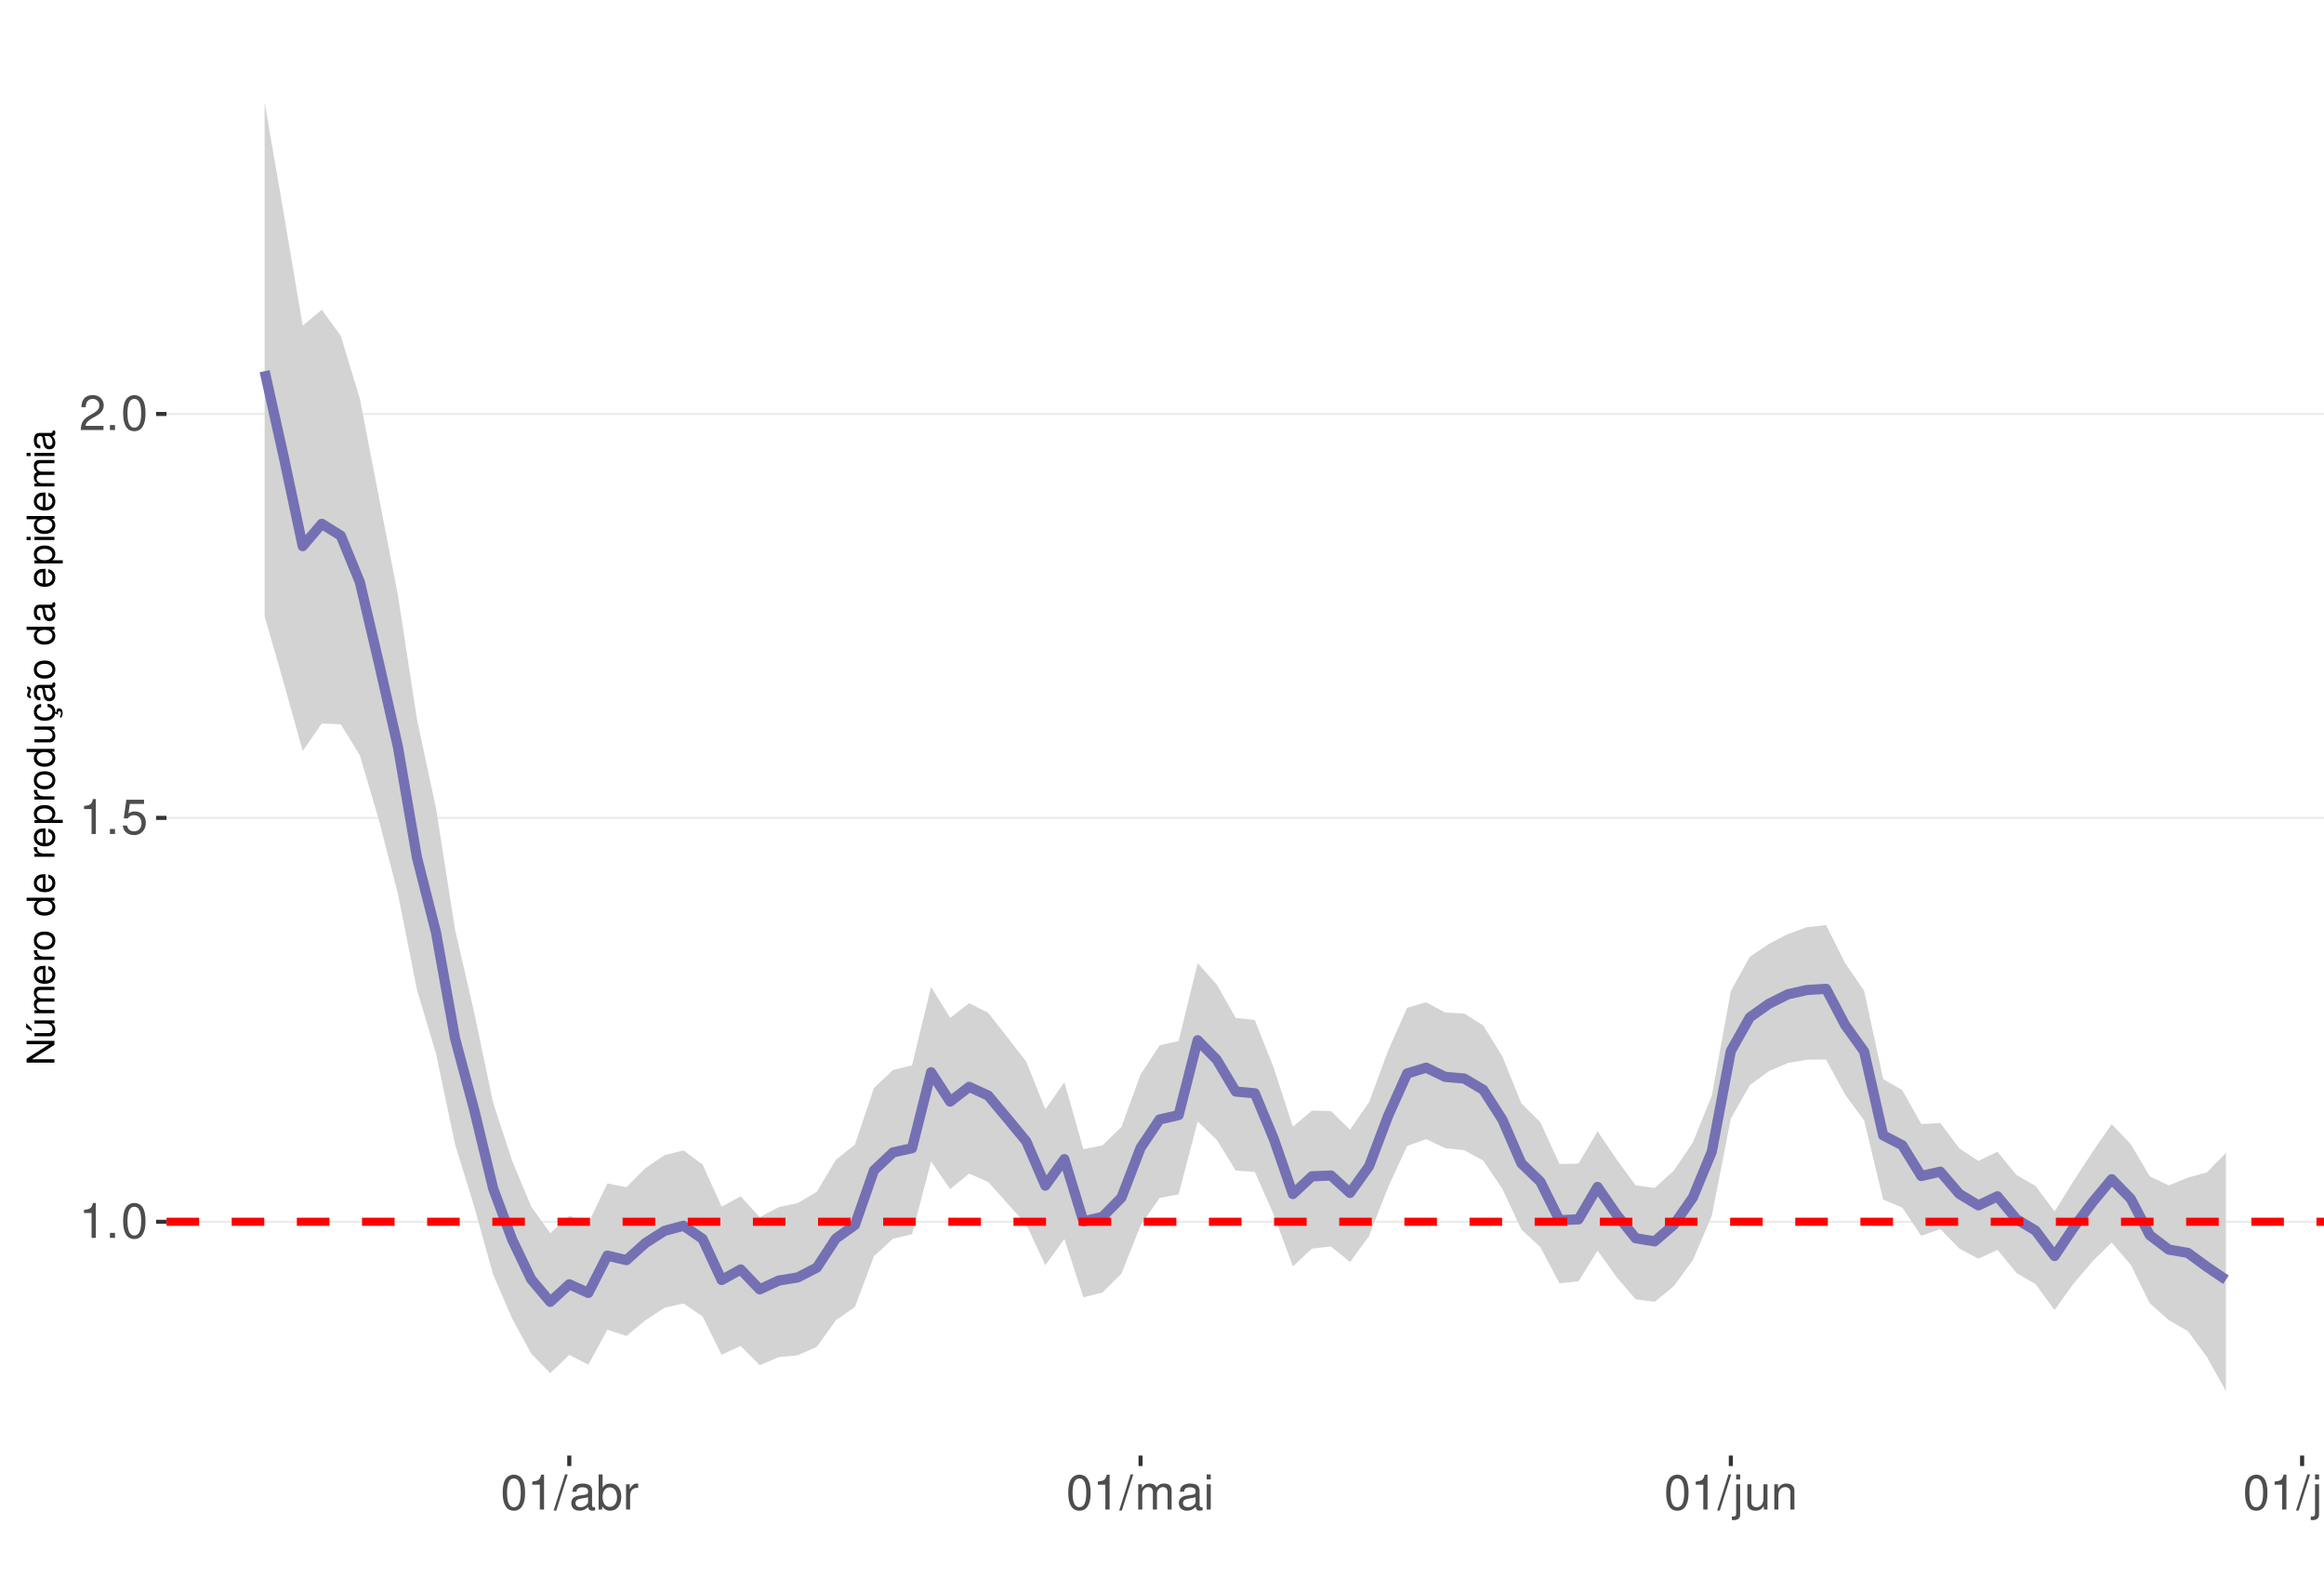
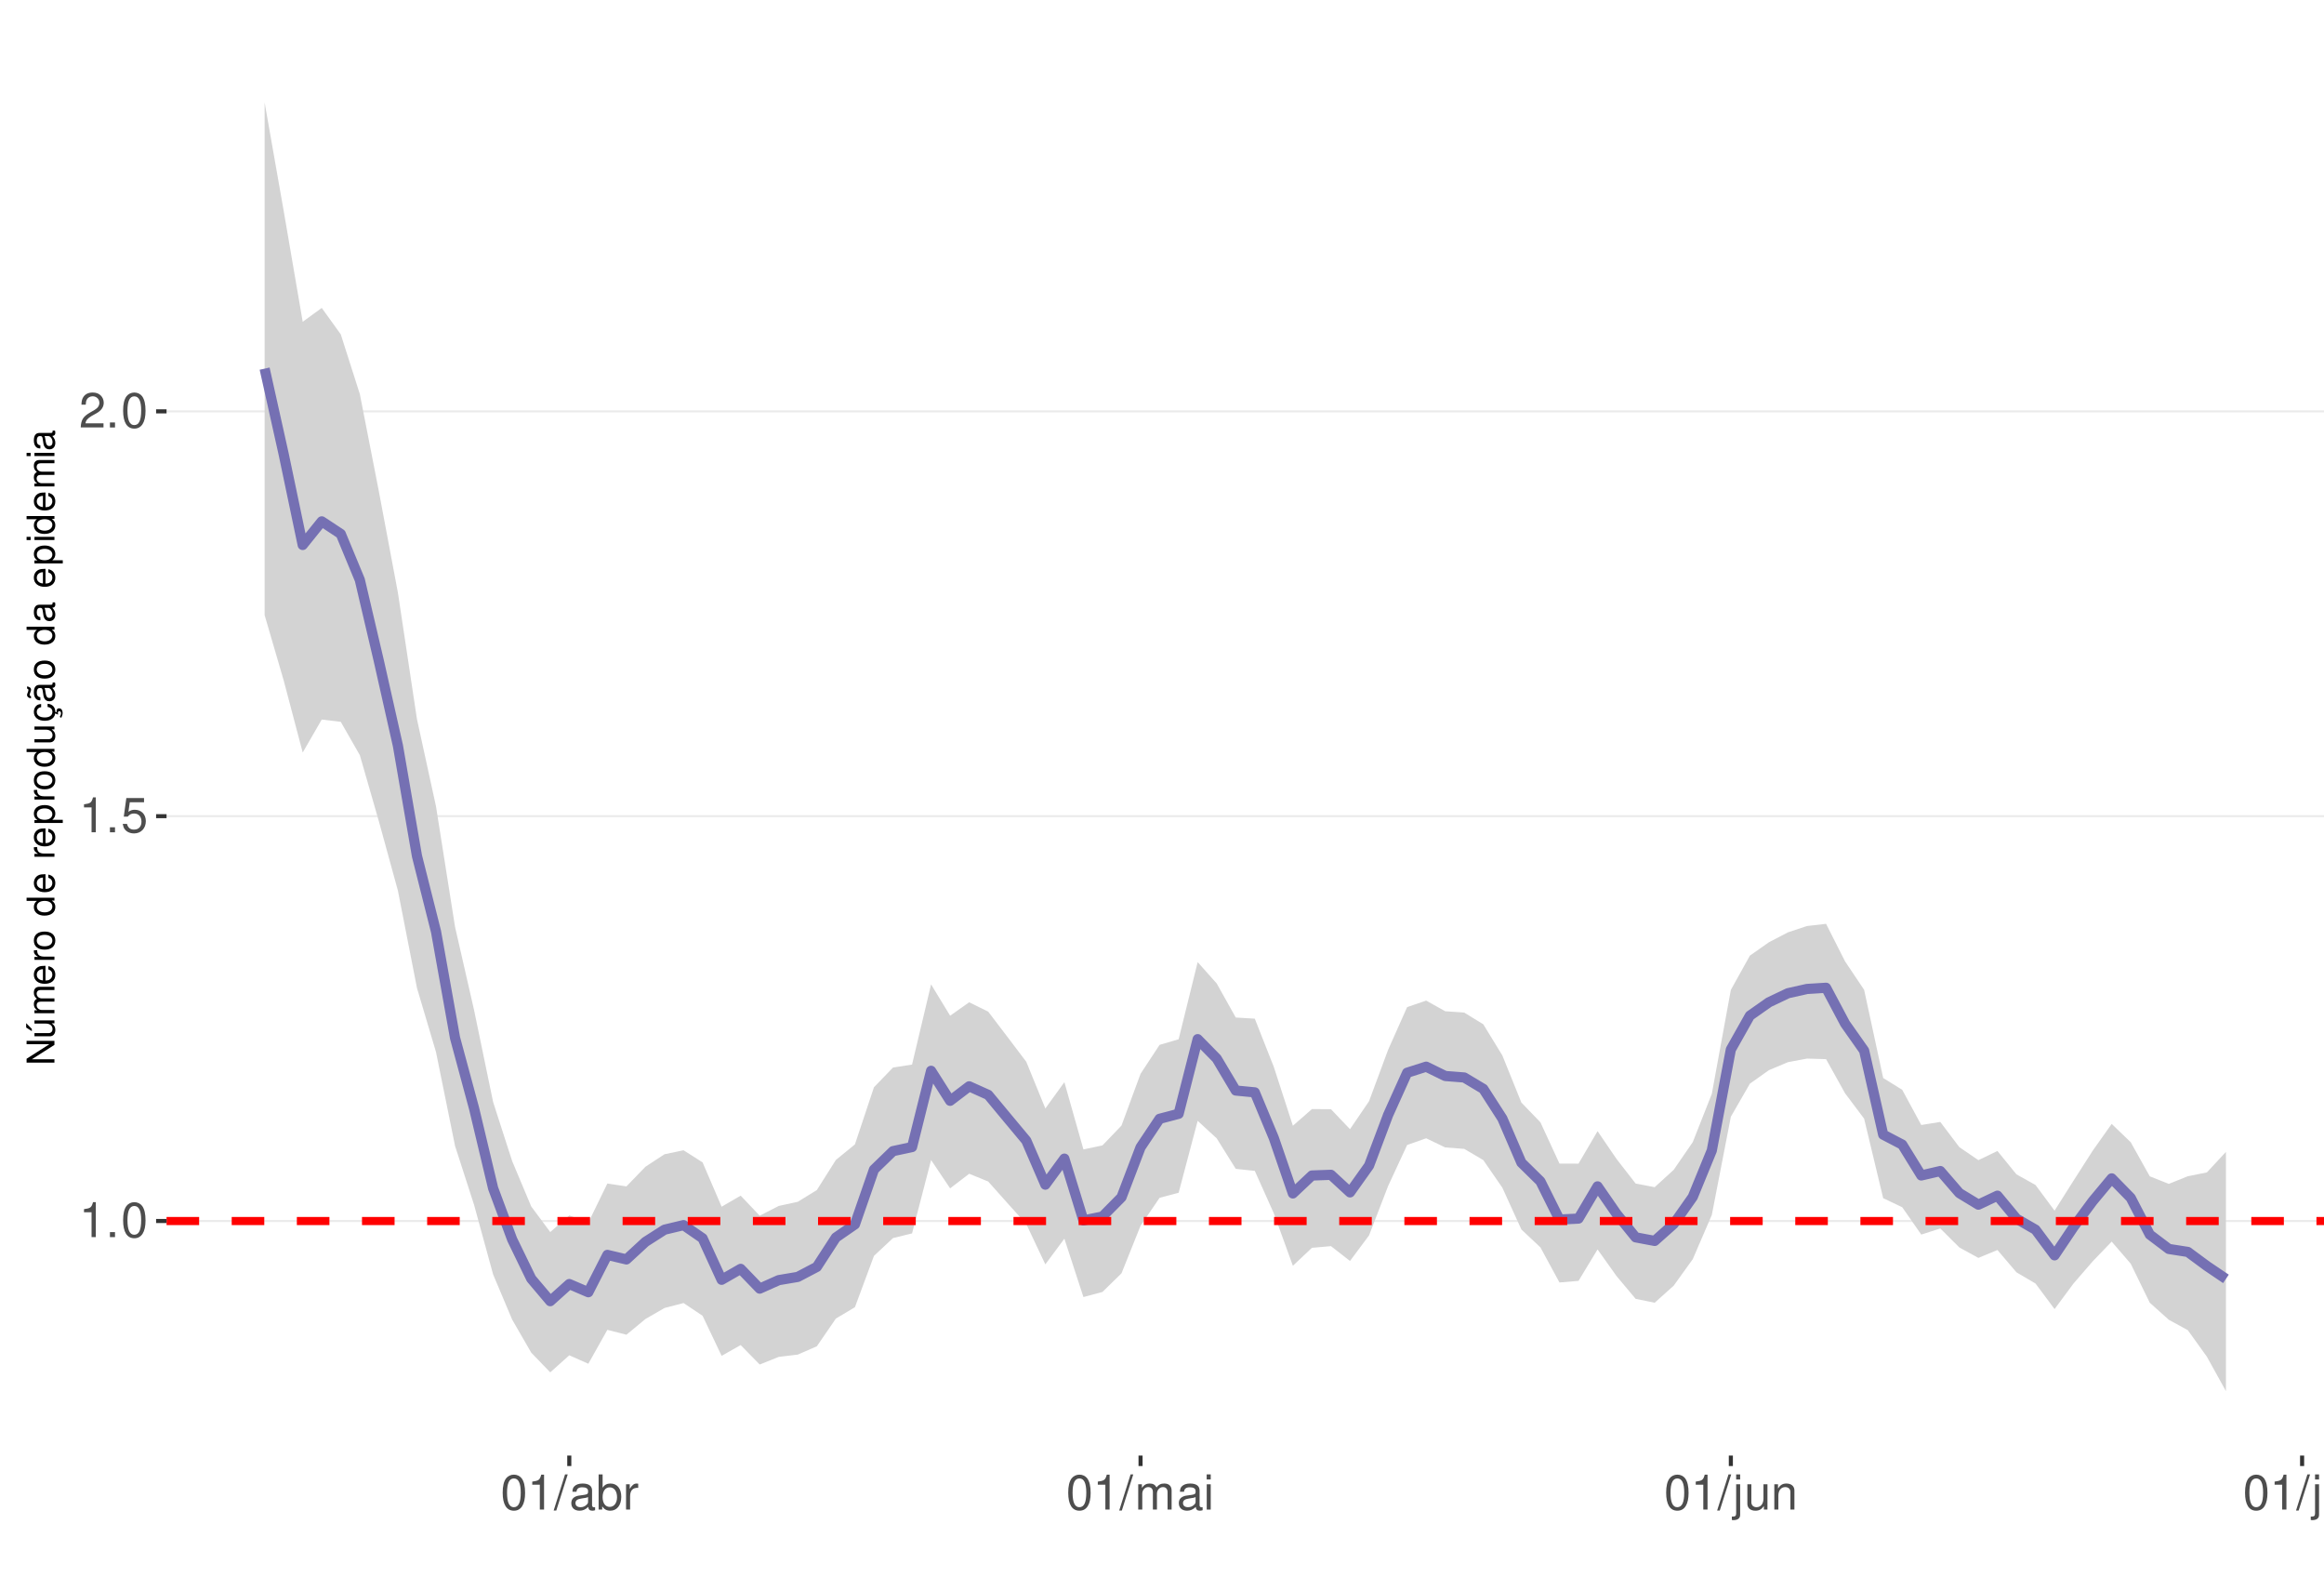
<svg xmlns="http://www.w3.org/2000/svg" xmlns:xlink="http://www.w3.org/1999/xlink" width="609pt" height="413pt" viewBox="0 0 609 413" version="1.1">
  <defs>
    <g>
      <symbol overflow="visible" id="glyph0-0">
        <path style="stroke:none;" d="" />
      </symbol>
      <symbol overflow="visible" id="glyph0-1">
        <path style="stroke:none;" d="M 3.281 -6.516 L 3.281 0 L 4.391 0 L 4.391 -9.156 L 3.656 -9.156 C 3.266 -7.75 3.016 -7.562 1.297 -7.328 L 1.297 -6.516 Z M 3.281 -6.516 " />
      </symbol>
      <symbol overflow="visible" id="glyph0-2">
        <path style="stroke:none;" d="M 2.422 -1.312 L 1.094 -1.312 L 1.094 0 L 2.422 0 Z M 2.422 -1.312 " />
      </symbol>
      <symbol overflow="visible" id="glyph0-3">
        <path style="stroke:none;" d="M 3.484 -9.156 C 2.641 -9.156 1.891 -8.766 1.422 -8.156 C 0.828 -7.344 0.547 -6.125 0.547 -4.422 C 0.547 -1.344 1.562 0.297 3.484 0.297 C 5.375 0.297 6.422 -1.344 6.422 -4.359 C 6.422 -6.125 6.141 -7.312 5.547 -8.156 C 5.078 -8.781 4.328 -9.156 3.484 -9.156 Z M 3.484 -8.156 C 4.688 -8.156 5.281 -6.938 5.281 -4.453 C 5.281 -1.844 4.703 -0.625 3.453 -0.625 C 2.281 -0.625 1.688 -1.891 1.688 -4.422 C 1.688 -6.938 2.281 -8.156 3.484 -8.156 Z M 3.484 -8.156 " />
      </symbol>
      <symbol overflow="visible" id="glyph0-4">
        <path style="stroke:none;" d="M 6.031 -8.969 L 1.391 -8.969 L 0.719 -4.094 L 1.75 -4.094 C 2.266 -4.703 2.703 -4.922 3.406 -4.922 C 4.609 -4.922 5.359 -4.094 5.359 -2.766 C 5.359 -1.484 4.609 -0.703 3.391 -0.703 C 2.422 -0.703 1.828 -1.188 1.562 -2.203 L 0.438 -2.203 C 0.594 -1.469 0.719 -1.109 0.984 -0.781 C 1.5 -0.094 2.406 0.297 3.422 0.297 C 5.234 0.297 6.5 -1.031 6.5 -2.922 C 6.5 -4.703 5.312 -5.906 3.594 -5.906 C 2.969 -5.906 2.453 -5.75 1.938 -5.359 L 2.297 -7.875 L 6.031 -7.875 Z M 6.031 -8.969 " />
      </symbol>
      <symbol overflow="visible" id="glyph0-5">
        <path style="stroke:none;" d="M 6.406 -1.094 L 1.688 -1.094 C 1.797 -1.859 2.203 -2.344 3.297 -3.016 L 4.562 -3.719 C 5.828 -4.422 6.469 -5.359 6.469 -6.484 C 6.469 -7.234 6.156 -7.953 5.625 -8.438 C 5.094 -8.922 4.438 -9.156 3.594 -9.156 C 2.453 -9.156 1.609 -8.75 1.109 -7.953 C 0.797 -7.484 0.656 -6.906 0.625 -5.984 L 1.75 -5.984 C 1.781 -6.609 1.859 -6.969 2.016 -7.281 C 2.297 -7.828 2.891 -8.172 3.562 -8.172 C 4.562 -8.172 5.328 -7.438 5.328 -6.453 C 5.328 -5.719 4.906 -5.094 4.109 -4.625 L 2.953 -3.953 C 1.078 -2.875 0.531 -2.016 0.438 -0.016 L 6.406 -0.016 Z M 6.406 -1.094 " />
      </symbol>
      <symbol overflow="visible" id="glyph0-6">
        <path style="stroke:none;" d="M 2.891 -9.219 L -0.094 0.25 L 0.594 0.25 L 3.594 -9.219 Z M 2.891 -9.219 " />
      </symbol>
      <symbol overflow="visible" id="glyph0-7">
        <path style="stroke:none;" d="M 6.766 -0.625 C 6.656 -0.594 6.609 -0.594 6.547 -0.594 C 6.172 -0.594 5.969 -0.781 5.969 -1.109 L 5.969 -5.016 C 5.969 -6.188 5.109 -6.828 3.484 -6.828 C 2.5 -6.828 1.734 -6.547 1.281 -6.047 C 0.969 -5.703 0.844 -5.328 0.828 -4.672 L 1.891 -4.672 C 1.969 -5.484 2.453 -5.844 3.438 -5.844 C 4.406 -5.844 4.922 -5.5 4.922 -4.859 L 4.922 -4.578 C 4.906 -4.125 4.688 -3.969 3.828 -3.844 C 2.328 -3.656 2.094 -3.609 1.703 -3.438 C 0.922 -3.109 0.531 -2.531 0.531 -1.672 C 0.531 -0.469 1.359 0.297 2.703 0.297 C 3.547 0.297 4.219 0 4.969 -0.688 C 5.031 0 5.359 0.297 6.047 0.297 C 6.281 0.297 6.422 0.266 6.766 0.172 Z M 4.922 -2.094 C 4.922 -1.734 4.828 -1.516 4.5 -1.234 C 4.078 -0.828 3.562 -0.625 2.938 -0.625 C 2.109 -0.625 1.625 -1.031 1.625 -1.703 C 1.625 -2.391 2.094 -2.75 3.234 -2.906 C 4.359 -3.062 4.562 -3.109 4.922 -3.281 Z M 4.922 -2.094 " />
      </symbol>
      <symbol overflow="visible" id="glyph0-8">
        <path style="stroke:none;" d="M 0.688 -9.219 L 0.688 0 L 1.625 0 L 1.625 -0.844 C 2.141 -0.078 2.812 0.297 3.734 0.297 C 5.484 0.297 6.625 -1.141 6.625 -3.344 C 6.625 -5.5 5.547 -6.828 3.781 -6.828 C 2.875 -6.828 2.234 -6.484 1.734 -5.734 L 1.734 -9.219 Z M 3.578 -5.828 C 4.766 -5.828 5.516 -4.812 5.516 -3.234 C 5.516 -1.719 4.734 -0.703 3.578 -0.703 C 2.453 -0.703 1.734 -1.703 1.734 -3.266 C 1.734 -4.828 2.453 -5.828 3.578 -5.828 Z M 3.578 -5.828 " />
      </symbol>
      <symbol overflow="visible" id="glyph0-9">
        <path style="stroke:none;" d="M 0.875 -6.625 L 0.875 0 L 1.938 0 L 1.938 -3.438 C 1.953 -5.031 2.609 -5.75 4.062 -5.703 L 4.062 -6.781 C 3.891 -6.812 3.781 -6.828 3.656 -6.828 C 2.969 -6.828 2.453 -6.422 1.844 -5.422 L 1.844 -6.625 Z M 0.875 -6.625 " />
      </symbol>
      <symbol overflow="visible" id="glyph0-10">
        <path style="stroke:none;" d="M 0.891 -6.625 L 0.891 0 L 1.953 0 L 1.953 -4.156 C 1.953 -5.125 2.641 -5.891 3.5 -5.891 C 4.297 -5.891 4.734 -5.422 4.734 -4.562 L 4.734 0 L 5.797 0 L 5.797 -4.156 C 5.797 -5.125 6.5 -5.891 7.359 -5.891 C 8.125 -5.891 8.578 -5.406 8.578 -4.562 L 8.578 0 L 9.641 0 L 9.641 -4.969 C 9.641 -6.156 8.953 -6.828 7.719 -6.828 C 6.828 -6.828 6.297 -6.562 5.688 -5.812 C 5.297 -6.516 4.766 -6.828 3.891 -6.828 C 3.016 -6.828 2.422 -6.5 1.859 -5.688 L 1.859 -6.625 Z M 0.891 -6.625 " />
      </symbol>
      <symbol overflow="visible" id="glyph0-11">
        <path style="stroke:none;" d="M 1.891 -6.625 L 0.844 -6.625 L 0.844 0 L 1.891 0 Z M 1.891 -9.219 L 0.828 -9.219 L 0.828 -7.891 L 1.891 -7.891 Z M 1.891 -9.219 " />
      </symbol>
      <symbol overflow="visible" id="glyph0-12">
        <path style="stroke:none;" d="M 0.891 -6.625 L 0.891 0.969 C 0.891 1.625 0.688 1.828 0.031 1.828 C -0.047 1.828 -0.094 1.828 -0.234 1.828 L -0.234 2.719 C -0.094 2.75 -0.031 2.766 0.125 2.766 C 1.312 2.766 1.938 2.297 1.938 1.375 L 1.938 -6.625 Z M 1.938 -9.219 L 0.891 -9.219 L 0.891 -7.891 L 1.938 -7.891 Z M 1.938 -9.219 " />
      </symbol>
      <symbol overflow="visible" id="glyph0-13">
        <path style="stroke:none;" d="M 6.094 0 L 6.094 -6.625 L 5.047 -6.625 L 5.047 -2.875 C 5.047 -1.516 4.344 -0.625 3.234 -0.625 C 2.406 -0.625 1.875 -1.141 1.875 -1.938 L 1.875 -6.625 L 0.828 -6.625 L 0.828 -1.516 C 0.828 -0.422 1.641 0.297 2.938 0.297 C 3.906 0.297 4.531 -0.047 5.156 -0.922 L 5.156 0 Z M 6.094 0 " />
      </symbol>
      <symbol overflow="visible" id="glyph0-14">
        <path style="stroke:none;" d="M 0.891 -6.625 L 0.891 0 L 1.953 0 L 1.953 -3.656 C 1.953 -5.016 2.656 -5.891 3.75 -5.891 C 4.578 -5.891 5.109 -5.391 5.109 -4.594 L 5.109 0 L 6.156 0 L 6.156 -5.016 C 6.156 -6.109 5.344 -6.828 4.062 -6.828 C 3.078 -6.828 2.438 -6.438 1.859 -5.516 L 1.859 -6.625 Z M 0.891 -6.625 " />
      </symbol>
      <symbol overflow="visible" id="glyph0-15">
        <path style="stroke:none;" d="M 1.922 -9.219 L 0.859 -9.219 L 0.859 0 L 1.922 0 Z M 1.922 -9.219 " />
      </symbol>
      <symbol overflow="visible" id="glyph1-0">
        <path style="stroke:none;" d="" />
      </symbol>
      <symbol overflow="visible" id="glyph1-1">
        <path style="stroke:none;" d="M -7.297 -6.453 L -7.297 -5.578 L -1.328 -5.578 L -7.297 -1.766 L -7.297 -0.766 L 0 -0.766 L 0 -1.641 L -5.906 -1.641 L 0 -5.406 L 0 -6.453 Z M -7.297 -6.453 " />
      </symbol>
      <symbol overflow="visible" id="glyph1-2">
        <path style="stroke:none;" d="M 0 -4.812 L -5.234 -4.812 L -5.234 -3.984 L -2.266 -3.984 C -1.203 -3.984 -0.5 -3.438 -0.5 -2.562 C -0.5 -1.906 -0.906 -1.484 -1.531 -1.484 L -5.234 -1.484 L -5.234 -0.656 L -1.203 -0.656 C -0.328 -0.656 0.234 -1.297 0.234 -2.312 C 0.234 -3.094 -0.047 -3.578 -0.734 -4.062 L 0 -4.062 Z M -7.406 -2.953 L -5.922 -2 L -5.922 -2.594 L -7.406 -4.094 Z M -7.406 -2.953 " />
      </symbol>
      <symbol overflow="visible" id="glyph1-3">
        <path style="stroke:none;" d="M -5.234 -0.703 L 0 -0.703 L 0 -1.547 L -3.297 -1.547 C -4.047 -1.547 -4.656 -2.094 -4.656 -2.766 C -4.656 -3.391 -4.281 -3.734 -3.609 -3.734 L 0 -3.734 L 0 -4.578 L -3.297 -4.578 C -4.047 -4.578 -4.656 -5.125 -4.656 -5.812 C -4.656 -6.422 -4.266 -6.781 -3.609 -6.781 L 0 -6.781 L 0 -7.625 L -3.938 -7.625 C -4.875 -7.625 -5.391 -7.078 -5.391 -6.094 C -5.391 -5.406 -5.188 -4.984 -4.594 -4.484 C -5.156 -4.188 -5.391 -3.766 -5.391 -3.078 C -5.391 -2.375 -5.125 -1.906 -4.5 -1.469 L -5.234 -1.469 Z M -5.234 -0.703 " />
      </symbol>
      <symbol overflow="visible" id="glyph1-4">
        <path style="stroke:none;" d="M -2.344 -5.125 C -3.141 -5.125 -3.625 -5.062 -4.016 -4.922 C -4.875 -4.578 -5.391 -3.781 -5.391 -2.797 C -5.391 -1.344 -4.281 -0.406 -2.547 -0.406 C -0.812 -0.406 0.234 -1.297 0.234 -2.781 C 0.234 -3.984 -0.453 -4.812 -1.594 -5.016 L -1.594 -4.188 C -0.906 -3.953 -0.547 -3.484 -0.547 -2.812 C -0.547 -2.281 -0.781 -1.828 -1.219 -1.547 C -1.516 -1.344 -1.812 -1.281 -2.344 -1.266 Z M -3.016 -1.297 C -3.984 -1.359 -4.625 -1.953 -4.625 -2.797 C -4.625 -3.641 -3.953 -4.234 -3.016 -4.234 Z M -3.016 -1.297 " />
      </symbol>
      <symbol overflow="visible" id="glyph1-5">
        <path style="stroke:none;" d="M -5.234 -0.688 L 0 -0.688 L 0 -1.531 L -2.719 -1.531 C -3.984 -1.547 -4.547 -2.062 -4.516 -3.203 L -5.359 -3.203 C -5.375 -3.062 -5.391 -2.984 -5.391 -2.891 C -5.391 -2.344 -5.062 -1.938 -4.297 -1.453 L -5.234 -1.453 Z M -5.234 -0.688 " />
      </symbol>
      <symbol overflow="visible" id="glyph1-6">
        <path style="stroke:none;" d="M -5.391 -2.719 C -5.391 -1.234 -4.344 -0.359 -2.578 -0.359 C -0.812 -0.359 0.234 -1.234 0.234 -2.734 C 0.234 -4.203 -0.812 -5.094 -2.547 -5.094 C -4.359 -5.094 -5.391 -4.234 -5.391 -2.719 Z M -4.625 -2.734 C -4.625 -3.672 -3.844 -4.234 -2.547 -4.234 C -1.312 -4.234 -0.547 -3.656 -0.547 -2.734 C -0.547 -1.797 -1.312 -1.234 -2.578 -1.234 C -3.844 -1.234 -4.625 -1.797 -4.625 -2.734 Z M -4.625 -2.734 " />
      </symbol>
      <symbol overflow="visible" id="glyph1-7">
        <path style="stroke:none;" d="" />
      </symbol>
      <symbol overflow="visible" id="glyph1-8">
        <path style="stroke:none;" d="M -7.297 -4.953 L -7.297 -4.125 L -4.578 -4.125 C -5.109 -3.766 -5.391 -3.203 -5.391 -2.516 C -5.391 -1.156 -4.297 -0.266 -2.625 -0.266 C -0.859 -0.266 0.234 -1.125 0.234 -2.547 C 0.234 -3.266 -0.047 -3.766 -0.688 -4.203 L 0 -4.203 L 0 -4.953 Z M -4.609 -2.656 C -4.609 -3.547 -3.812 -4.125 -2.562 -4.125 C -1.344 -4.125 -0.547 -3.547 -0.547 -2.656 C -0.547 -1.734 -1.359 -1.125 -2.578 -1.125 C -3.797 -1.125 -4.609 -1.734 -4.609 -2.656 Z M -4.609 -2.656 " />
      </symbol>
      <symbol overflow="visible" id="glyph1-9">
        <path style="stroke:none;" d="M 2.188 -0.547 L 2.188 -1.375 L -0.547 -1.375 C -0.016 -1.812 0.234 -2.312 0.234 -2.984 C 0.234 -4.344 -0.859 -5.234 -2.531 -5.234 C -4.297 -5.234 -5.391 -4.375 -5.391 -2.984 C -5.391 -2.266 -5.062 -1.703 -4.453 -1.312 L -5.234 -1.312 L -5.234 -0.547 Z M -4.609 -2.844 C -4.609 -3.766 -3.797 -4.359 -2.547 -4.359 C -1.359 -4.359 -0.547 -3.75 -0.547 -2.844 C -0.547 -1.953 -1.344 -1.375 -2.578 -1.375 C -3.812 -1.375 -4.609 -1.953 -4.609 -2.844 Z M -4.609 -2.844 " />
      </symbol>
      <symbol overflow="visible" id="glyph1-10">
        <path style="stroke:none;" d="M 0 -4.812 L -5.234 -4.812 L -5.234 -3.984 L -2.266 -3.984 C -1.203 -3.984 -0.5 -3.438 -0.5 -2.562 C -0.5 -1.906 -0.906 -1.484 -1.531 -1.484 L -5.234 -1.484 L -5.234 -0.656 L -1.203 -0.656 C -0.328 -0.656 0.234 -1.297 0.234 -2.312 C 0.234 -3.094 -0.047 -3.578 -0.734 -4.062 L 0 -4.062 Z M 0 -4.812 " />
      </symbol>
      <symbol overflow="visible" id="glyph1-11">
        <path style="stroke:none;" d="M 0.234 -2.641 C 0.234 -3.875 -0.547 -4.703 -1.797 -4.766 L -1.797 -3.938 C -0.953 -3.797 -0.531 -3.359 -0.531 -2.656 C -0.531 -1.734 -1.281 -1.188 -2.516 -1.188 C -3.844 -1.188 -4.625 -1.719 -4.625 -2.625 C -4.625 -3.328 -4.203 -3.766 -3.484 -3.875 L -3.484 -4.703 C -3.984 -4.672 -4.312 -4.562 -4.609 -4.359 C -5.094 -4 -5.391 -3.375 -5.391 -2.641 C -5.391 -1.219 -4.266 -0.312 -2.531 -0.312 C -1.469 -0.312 -0.625 -0.672 -0.156 -1.312 C 0.047 -1.594 0.125 -1.812 0.203 -2.25 L 0.922 -1.938 L 0.984 -2.062 C 0.938 -2.188 0.906 -2.25 0.906 -2.375 C 0.906 -2.656 1.047 -2.828 1.281 -2.828 C 1.547 -2.828 1.734 -2.594 1.734 -2.297 C 1.734 -2.031 1.672 -1.844 1.438 -1.406 L 1.406 -1.312 L 1.812 -1.094 C 2.078 -1.75 2.141 -1.953 2.141 -2.344 C 2.141 -3.109 1.781 -3.578 1.203 -3.578 C 0.781 -3.578 0.547 -3.297 0.547 -2.797 C 0.547 -2.703 0.547 -2.641 0.562 -2.516 Z M 0.234 -2.641 " />
      </symbol>
      <symbol overflow="visible" id="glyph1-12">
        <path style="stroke:none;" d="M -0.484 -5.344 C -0.469 -5.266 -0.469 -5.219 -0.469 -5.172 C -0.469 -4.875 -0.625 -4.719 -0.875 -4.719 L -3.953 -4.719 C -4.891 -4.719 -5.391 -4.047 -5.391 -2.75 C -5.391 -1.984 -5.172 -1.375 -4.781 -1.016 C -4.516 -0.766 -4.203 -0.672 -3.688 -0.656 L -3.688 -1.484 C -4.328 -1.562 -4.625 -1.938 -4.625 -2.719 C -4.625 -3.484 -4.344 -3.891 -3.844 -3.891 L -3.625 -3.891 C -3.266 -3.875 -3.125 -3.703 -3.047 -3.016 C -2.891 -1.844 -2.844 -1.656 -2.719 -1.344 C -2.453 -0.734 -2 -0.422 -1.312 -0.422 C -0.375 -0.422 0.234 -1.078 0.234 -2.141 C 0.234 -2.797 0 -3.328 -0.547 -3.922 C 0 -3.984 0.234 -4.234 0.234 -4.781 C 0.234 -4.953 0.203 -5.062 0.141 -5.344 Z M -1.656 -3.891 C -1.375 -3.891 -1.203 -3.812 -0.969 -3.562 C -0.656 -3.219 -0.5 -2.812 -0.5 -2.312 C -0.5 -1.672 -0.812 -1.297 -1.344 -1.297 C -1.891 -1.297 -2.172 -1.656 -2.297 -2.547 C -2.422 -3.438 -2.453 -3.609 -2.594 -3.891 Z M -7.172 -3.75 C -6.922 -3.672 -6.812 -3.547 -6.812 -3.375 C -6.812 -3.25 -6.875 -2.984 -6.984 -2.734 C -7.156 -2.312 -7.172 -2.25 -7.172 -2.047 C -7.172 -1.594 -6.797 -1.297 -6.141 -1.188 L -6.141 -1.766 C -6.375 -1.812 -6.5 -1.938 -6.5 -2.094 C -6.5 -2.203 -6.469 -2.344 -6.375 -2.578 C -6.156 -3.156 -6.125 -3.234 -6.125 -3.438 C -6.125 -3.922 -6.484 -4.219 -7.172 -4.312 Z M -7.172 -3.75 " />
      </symbol>
      <symbol overflow="visible" id="glyph1-13">
        <path style="stroke:none;" d="M -0.484 -5.344 C -0.469 -5.266 -0.469 -5.219 -0.469 -5.172 C -0.469 -4.875 -0.625 -4.719 -0.875 -4.719 L -3.953 -4.719 C -4.891 -4.719 -5.391 -4.047 -5.391 -2.75 C -5.391 -1.984 -5.172 -1.375 -4.781 -1.016 C -4.516 -0.766 -4.203 -0.672 -3.688 -0.656 L -3.688 -1.484 C -4.328 -1.562 -4.625 -1.938 -4.625 -2.719 C -4.625 -3.484 -4.344 -3.891 -3.844 -3.891 L -3.625 -3.891 C -3.266 -3.875 -3.125 -3.703 -3.047 -3.016 C -2.891 -1.844 -2.844 -1.656 -2.719 -1.344 C -2.453 -0.734 -2 -0.422 -1.312 -0.422 C -0.375 -0.422 0.234 -1.078 0.234 -2.141 C 0.234 -2.797 0 -3.328 -0.547 -3.922 C 0 -3.984 0.234 -4.234 0.234 -4.781 C 0.234 -4.953 0.203 -5.062 0.141 -5.344 Z M -1.656 -3.891 C -1.375 -3.891 -1.203 -3.812 -0.969 -3.562 C -0.656 -3.219 -0.5 -2.812 -0.5 -2.312 C -0.5 -1.672 -0.812 -1.297 -1.344 -1.297 C -1.891 -1.297 -2.172 -1.656 -2.297 -2.547 C -2.422 -3.438 -2.453 -3.609 -2.594 -3.891 Z M -1.656 -3.891 " />
      </symbol>
      <symbol overflow="visible" id="glyph1-14">
        <path style="stroke:none;" d="M -5.234 -1.5 L -5.234 -0.672 L 0 -0.672 L 0 -1.5 Z M -7.297 -1.5 L -7.297 -0.656 L -6.234 -0.656 L -6.234 -1.5 Z M -7.297 -1.5 " />
      </symbol>
    </g>
    <clipPath id="clip1">
      <path d="M 43.645 9.961 L 609 9.961 L 609 381.328 L 43.645 381.328 Z M 43.645 9.961 " />
    </clipPath>
    <clipPath id="clip2">
      <path d="M 43.645 319 L 609 319 L 609 321 L 43.645 321 Z M 43.645 319 " />
    </clipPath>
    <clipPath id="clip3">
-       <path d="M 43.645 214 L 609 214 L 609 215 L 43.645 215 Z M 43.645 214 " />
+       <path d="M 43.645 213 L 609 213 L 609 215 L 43.645 215 Z M 43.645 213 " />
    </clipPath>
    <clipPath id="clip4">
-       <path d="M 43.645 108 L 609 108 L 609 109 L 43.645 109 Z M 43.645 108 " />
+       <path d="M 43.645 107 L 609 107 L 609 109 L 43.645 109 Z M 43.645 107 " />
    </clipPath>
    <clipPath id="clip5">
-       <path d="M 43.645 319 L 609 319 L 609 322 L 43.645 322 Z M 43.645 319 " />
+       <path d="M 43.645 318 L 609 318 L 609 321 L 43.645 321 Z M 43.645 318 " />
    </clipPath>
  </defs>
  <g id="surface167">
    <rect x="0" y="0" width="609" height="413" style="fill:rgb(100%,100%,100%);fill-opacity:1;stroke:none;" />
    <rect x="0" y="0" width="609" height="413" style="fill:rgb(100%,100%,100%);fill-opacity:1;stroke:none;" />
    <path style="fill:none;stroke-width:1.067;stroke-linecap:round;stroke-linejoin:round;stroke:rgb(100%,100%,100%);stroke-opacity:1;stroke-miterlimit:10;" d="M 0 413 L 609 413 L 609 0 L 0 0 Z M 0 413 " />
    <g clip-path="url(#clip1)" clip-rule="nonzero">
      <path style=" stroke:none;fill-rule:nonzero;fill:rgb(100%,100%,100%);fill-opacity:1;" d="M 43.645 381.328 L 609 381.328 L 609 9.961 L 43.645 9.961 Z M 43.645 381.328 " />
    </g>
    <g clip-path="url(#clip2)" clip-rule="nonzero">
-       <path style="fill:none;stroke-width:0.533;stroke-linecap:butt;stroke-linejoin:round;stroke:rgb(92.157%,92.157%,92.157%);stroke-opacity:1;stroke-miterlimit:10;" d="M 43.645 320.082 L 609 320.082 " />
+       <path style="fill:none;stroke-width:0.533;stroke-linecap:butt;stroke-linejoin:round;stroke:rgb(92.157%,92.157%,92.157%);stroke-opacity:1;stroke-miterlimit:10;" d="M 43.645 319.883 L 609 319.883 " />
    </g>
    <g clip-path="url(#clip3)" clip-rule="nonzero">
-       <path style="fill:none;stroke-width:0.533;stroke-linecap:butt;stroke-linejoin:round;stroke:rgb(92.157%,92.157%,92.157%);stroke-opacity:1;stroke-miterlimit:10;" d="M 43.645 214.266 L 609 214.266 " />
+       <path style="fill:none;stroke-width:0.533;stroke-linecap:butt;stroke-linejoin:round;stroke:rgb(92.157%,92.157%,92.157%);stroke-opacity:1;stroke-miterlimit:10;" d="M 43.645 213.824 L 609 213.824 " />
    </g>
    <g clip-path="url(#clip4)" clip-rule="nonzero">
-       <path style="fill:none;stroke-width:0.533;stroke-linecap:butt;stroke-linejoin:round;stroke:rgb(92.157%,92.157%,92.157%);stroke-opacity:1;stroke-miterlimit:10;" d="M 43.645 108.445 L 609 108.445 " />
-     </g>
-     <path style=" stroke:none;fill-rule:nonzero;fill:rgb(82.745%,82.745%,82.745%);fill-opacity:1;" d="M 69.344 26.844 L 74.332 55.82 L 79.324 85.305 L 84.312 81.141 L 89.301 87.98 L 94.293 104.445 L 99.281 130.188 L 104.273 155.941 L 109.262 188.441 L 114.254 211.762 L 119.242 243.508 L 124.23 265.129 L 129.223 288.879 L 134.211 304.117 L 139.203 316.086 L 144.191 323.082 L 149.18 318.5 L 154.172 320.477 L 159.16 310.039 L 164.152 311.02 L 169.141 306.012 L 174.129 302.625 L 179.121 301.383 L 184.109 305.09 L 189.102 316.117 L 194.09 313.418 L 199.082 318.902 L 204.07 316.242 L 209.059 315.176 L 214.051 312.211 L 219.039 303.871 L 224.031 299.844 L 229.02 285.055 L 234.008 280.312 L 239 279.098 L 243.988 258.531 L 248.98 266.656 L 253.969 262.824 L 258.957 265.344 L 263.949 271.715 L 268.938 278.148 L 273.93 290.621 L 278.918 283.512 L 283.91 301.074 L 288.898 300.074 L 293.887 295.203 L 298.879 281.496 L 303.867 273.871 L 308.859 272.707 L 313.848 252.332 L 318.836 257.91 L 323.828 266.684 L 328.816 267.211 L 333.809 279.844 L 338.797 295.184 L 343.789 290.957 L 348.777 291.07 L 353.766 295.961 L 358.758 288.777 L 363.746 275.262 L 368.738 264.023 L 373.727 262.582 L 378.715 265.266 L 383.707 265.531 L 388.695 268.656 L 393.688 276.773 L 398.676 289.066 L 403.664 294.035 L 408.656 304.938 L 413.645 304.84 L 418.637 296.375 L 423.625 303.742 L 428.617 310.535 L 433.605 311.203 L 438.594 306.711 L 443.586 299.34 L 448.574 287.027 L 453.566 259.629 L 458.555 250.648 L 463.543 247.281 L 468.535 244.707 L 473.523 242.895 L 478.516 242.359 L 483.504 252.289 L 488.492 259.562 L 493.484 282.703 L 498.473 285.578 L 503.465 294.488 L 508.453 294.207 L 513.445 300.875 L 518.434 304.129 L 523.422 301.742 L 528.414 307.824 L 533.402 310.699 L 538.395 317.387 L 543.383 309.395 L 548.371 301.75 L 553.363 294.527 L 558.352 299.73 L 563.344 308.176 L 568.332 310.559 L 573.32 308.516 L 578.312 307.148 L 583.301 302.004 L 583.301 364.449 L 578.312 355.504 L 573.32 348.711 L 568.332 345.859 L 563.344 341.434 L 558.352 331.348 L 553.363 325.523 L 548.371 330.398 L 543.383 336.273 L 538.395 343.191 L 533.402 336.418 L 528.414 333.477 L 523.422 327.434 L 518.434 329.762 L 513.445 327.125 L 508.453 321.969 L 503.465 323.773 L 498.473 316.355 L 493.484 314.27 L 488.492 293.512 L 483.504 286.766 L 478.516 277.59 L 473.523 277.617 L 468.535 278.477 L 463.543 280.621 L 458.555 284.273 L 453.566 293.016 L 448.574 318.5 L 443.586 330.176 L 438.594 336.973 L 433.605 341.055 L 428.617 340.387 L 423.625 334.586 L 418.637 327.629 L 413.645 335.695 L 408.656 336.191 L 403.664 326.738 L 398.676 322.098 L 393.688 311.449 L 388.695 304.07 L 383.707 301.34 L 378.715 300.793 L 373.727 298.438 L 368.738 300.215 L 363.746 311.043 L 358.758 323.828 L 353.766 330.633 L 348.777 326.547 L 343.789 327.121 L 338.797 331.773 L 333.809 318.266 L 328.816 307.008 L 323.828 306.66 L 318.836 298.602 L 313.848 293.812 L 308.859 312.879 L 303.867 313.848 L 298.879 321.062 L 293.887 333.645 L 288.898 338.613 L 283.91 339.871 L 278.918 324.59 L 273.93 331.48 L 268.938 320.824 L 263.949 315.234 L 258.957 309.648 L 253.969 307.465 L 248.98 311.531 L 243.988 304.289 L 239 323.332 L 234.008 324.52 L 229.02 329.102 L 224.031 342.383 L 219.039 345.875 L 214.051 352.852 L 209.059 355.051 L 204.07 355.535 L 199.082 357.672 L 194.09 352.605 L 189.102 354.93 L 184.109 344.875 L 179.121 341.488 L 174.129 342.617 L 169.141 345.895 L 164.152 349.996 L 159.16 348.371 L 154.172 357.535 L 149.18 354.949 L 144.191 359.758 L 139.203 354.617 L 134.211 345.438 L 129.223 333.918 L 124.23 315.984 L 119.242 299.766 L 114.254 276.012 L 109.262 259.285 L 104.273 234.18 L 99.281 214.797 L 94.293 197.863 L 89.301 189.75 L 84.312 189.539 L 79.324 196.754 L 74.332 178.812 L 69.344 161.422 Z M 69.344 26.844 " />
-     <path style="fill:none;stroke-width:2.667;stroke-linecap:butt;stroke-linejoin:round;stroke:rgb(45.882%,43.922%,70.196%);stroke-opacity:1;stroke-miterlimit:10;" d="M 69.344 97.238 L 74.332 119.621 L 79.324 143.082 L 84.312 137.234 L 89.301 140.332 L 94.293 152.488 L 99.281 173.672 L 104.273 195.664 L 109.262 224.648 L 114.254 244.301 L 119.242 272.043 L 124.23 290.621 L 129.223 311.332 L 134.211 324.758 L 139.203 335.145 L 144.191 341.055 L 149.18 336.469 L 154.172 338.723 L 159.16 328.945 L 164.152 330.137 L 169.141 325.656 L 174.129 322.465 L 179.121 321.125 L 184.109 324.562 L 189.102 335.34 L 194.09 332.578 L 199.082 337.797 L 204.07 335.48 L 209.059 334.664 L 214.051 332.09 L 219.039 324.469 L 224.031 320.91 L 229.02 306.629 L 234.008 301.918 L 239 300.805 L 243.988 280.914 L 248.98 288.602 L 253.969 284.734 L 258.957 287.02 L 263.949 292.98 L 268.938 299.023 L 273.93 310.609 L 278.918 303.676 L 283.91 319.965 L 288.898 318.801 L 293.887 313.738 L 298.879 300.746 L 303.867 293.285 L 308.859 292.133 L 313.848 272.531 L 318.836 277.617 L 323.828 285.965 L 328.816 286.422 L 333.809 298.418 L 338.797 312.82 L 343.789 308.176 L 348.777 307.965 L 353.766 312.523 L 358.758 305.543 L 363.746 292.359 L 368.738 281.238 L 373.727 279.707 L 378.715 282.129 L 383.707 282.551 L 388.695 285.52 L 393.688 293.309 L 398.676 304.777 L 403.664 309.586 L 408.656 319.66 L 413.645 319.449 L 418.637 310.957 L 423.625 318.191 L 428.617 324.398 L 433.605 325.203 L 438.594 320.895 L 443.586 313.777 L 448.574 301.715 L 453.566 275.332 L 458.555 266.5 L 463.543 262.973 L 468.535 260.48 L 473.523 259.363 L 478.516 259.055 L 483.504 268.52 L 488.492 275.465 L 493.484 297.441 L 498.473 300.016 L 503.465 308.09 L 508.453 306.969 L 513.445 312.785 L 518.434 315.789 L 523.422 313.41 L 528.414 319.402 L 533.402 322.383 L 538.395 329.051 L 543.383 321.605 L 548.371 314.93 L 553.363 308.93 L 558.352 314.039 L 563.344 323.586 L 568.332 327.371 L 573.32 328.23 L 578.312 331.891 L 583.301 335.273 " />
+       <path style="fill:none;stroke-width:0.533;stroke-linecap:butt;stroke-linejoin:round;stroke:rgb(92.157%,92.157%,92.157%);stroke-opacity:1;stroke-miterlimit:10;" d="M 43.645 107.77 L 609 107.77 " />
+     </g>
+     <path style=" stroke:none;fill-rule:nonzero;fill:rgb(82.745%,82.745%,82.745%);fill-opacity:1;" d="M 69.344 26.844 L 74.332 55.211 L 79.324 84.305 L 84.312 80.668 L 89.301 87.598 L 94.293 103.234 L 99.281 128.734 L 104.273 155.293 L 109.262 188.402 L 114.254 211.262 L 119.242 242.828 L 124.23 264.633 L 129.223 288.723 L 134.211 304.188 L 139.203 316.066 L 144.191 322.777 L 149.18 318.426 L 154.172 320.297 L 159.16 310.062 L 164.152 310.816 L 169.141 305.66 L 174.129 302.391 L 179.121 301.348 L 184.109 304.52 L 189.102 316.137 L 194.09 313.234 L 199.082 318.492 L 204.07 315.934 L 209.059 314.848 L 214.051 311.777 L 219.039 303.887 L 224.031 299.812 L 229.02 284.84 L 234.008 279.68 L 239 278.898 L 243.988 257.891 L 248.98 266.102 L 253.969 262.578 L 258.957 265.031 L 263.949 271.582 L 268.938 278.176 L 273.93 290.395 L 278.918 283.508 L 283.91 301.129 L 288.898 300.078 L 293.887 294.875 L 298.879 281.316 L 303.867 273.734 L 308.859 272.27 L 313.848 252.055 L 318.836 257.652 L 323.828 266.574 L 328.816 266.871 L 333.809 279.535 L 338.797 294.922 L 343.789 290.559 L 348.777 290.594 L 353.766 295.828 L 358.758 288.492 L 363.746 275.047 L 368.738 263.84 L 373.727 262.137 L 378.715 264.926 L 383.707 265.285 L 388.695 268.344 L 393.688 276.508 L 398.676 288.855 L 403.664 294.023 L 408.656 304.836 L 413.645 304.852 L 418.637 296.344 L 423.625 303.648 L 428.617 310.066 L 433.605 311.02 L 438.594 306.469 L 443.586 299.219 L 448.574 286.582 L 453.566 259.34 L 458.555 250.359 L 463.543 246.852 L 468.535 244.254 L 473.523 242.602 L 478.516 242.027 L 483.504 251.879 L 488.492 259.312 L 493.484 282.414 L 498.473 285.508 L 503.465 294.727 L 508.453 293.93 L 513.445 300.535 L 518.434 303.941 L 523.422 301.539 L 528.414 307.664 L 533.402 310.445 L 538.395 317.172 L 543.383 309.285 L 548.371 301.492 L 553.363 294.441 L 558.352 299.242 L 563.344 308.172 L 568.332 310.156 L 573.32 308.148 L 578.312 307.148 L 583.301 301.777 L 583.301 364.449 L 578.312 355.438 L 573.32 348.484 L 568.332 345.758 L 563.344 341.289 L 558.352 331.066 L 553.363 325.277 L 548.371 330.465 L 543.383 336.23 L 538.395 342.957 L 533.402 336.258 L 528.414 333.328 L 523.422 327.477 L 518.434 329.547 L 513.445 326.812 L 508.453 321.832 L 503.465 323.438 L 498.473 316.27 L 493.484 313.902 L 488.492 293.074 L 483.504 286.434 L 478.516 277.477 L 473.523 277.332 L 468.535 278.266 L 463.543 280.363 L 458.555 283.902 L 453.566 292.562 L 448.574 318.309 L 443.586 329.875 L 438.594 336.816 L 433.605 341.293 L 428.617 340.273 L 423.625 334.328 L 418.637 327.328 L 413.645 335.566 L 408.656 335.984 L 403.664 326.789 L 398.676 322.098 L 393.688 311.152 L 388.695 303.922 L 383.707 300.988 L 378.715 300.605 L 373.727 298.211 L 368.738 299.969 L 363.746 310.73 L 358.758 323.645 L 353.766 330.352 L 348.777 326.465 L 343.789 326.906 L 338.797 331.609 L 333.809 317.875 L 328.816 306.746 L 323.828 306.219 L 318.836 298.227 L 313.848 293.633 L 308.859 312.477 L 303.867 313.812 L 298.879 321.125 L 293.887 333.586 L 288.898 338.465 L 283.91 339.805 L 278.918 324.508 L 273.93 331.238 L 268.938 320.691 L 263.949 315.133 L 258.957 309.535 L 253.969 307.504 L 248.98 311.328 L 243.988 303.898 L 239 323.129 L 234.008 324.355 L 229.02 329.016 L 224.031 342.461 L 219.039 345.445 L 214.051 352.703 L 209.059 354.879 L 204.07 355.48 L 199.082 357.48 L 194.09 352.383 L 189.102 355.211 L 184.109 344.711 L 179.121 341.371 L 174.129 342.672 L 169.141 345.551 L 164.152 349.676 L 159.16 348.395 L 154.172 357.277 L 149.18 355.062 L 144.191 359.531 L 139.203 354.363 L 134.211 345.707 L 129.223 333.887 L 124.23 315.656 L 119.242 300.203 L 114.254 275.621 L 109.262 258.828 L 104.273 233.34 L 99.281 215.152 L 94.293 197.836 L 89.301 189.109 L 84.312 188.508 L 79.324 197.145 L 74.332 178.234 L 69.344 161.148 Z M 69.344 26.844 " />
+     <path style="fill:none;stroke-width:2.667;stroke-linecap:butt;stroke-linejoin:round;stroke:rgb(45.882%,43.922%,70.196%);stroke-opacity:1;stroke-miterlimit:10;" d="M 69.344 96.578 L 74.332 118.957 L 79.324 142.773 L 84.312 136.59 L 89.301 139.883 L 94.293 151.93 L 99.281 173.195 L 104.273 195.363 L 109.262 224.246 L 114.254 244.047 L 119.242 271.914 L 124.23 290.383 L 129.223 311.305 L 134.211 324.715 L 139.203 334.984 L 144.191 340.883 L 149.18 336.398 L 154.172 338.539 L 159.16 328.762 L 164.152 329.945 L 169.141 325.348 L 174.129 322.156 L 179.121 320.961 L 184.109 324.398 L 189.102 335.281 L 194.09 332.418 L 199.082 337.594 L 204.07 335.371 L 209.059 334.527 L 214.051 331.906 L 219.039 324.211 L 224.031 320.762 L 229.02 306.41 L 234.008 301.574 L 239 300.508 L 243.988 280.531 L 248.98 288.387 L 253.969 284.594 L 258.957 286.836 L 263.949 292.844 L 268.938 298.824 L 273.93 310.359 L 278.918 303.543 L 283.91 319.727 L 288.898 318.707 L 293.887 313.66 L 298.879 300.578 L 303.867 293.109 L 308.859 291.793 L 313.848 272.238 L 318.836 277.32 L 323.828 285.699 L 328.816 286.18 L 333.809 298.156 L 338.797 312.66 L 343.789 307.961 L 348.777 307.781 L 353.766 312.383 L 358.758 305.371 L 363.746 292.113 L 368.738 281.039 L 373.727 279.449 L 378.715 281.891 L 383.707 282.281 L 388.695 285.266 L 393.688 293.023 L 398.676 304.59 L 403.664 309.492 L 408.656 319.504 L 413.645 319.246 L 418.637 310.805 L 423.625 318.016 L 428.617 324.16 L 433.605 325.098 L 438.594 320.66 L 443.586 313.578 L 448.574 301.402 L 453.566 274.953 L 458.555 266.086 L 463.543 262.582 L 468.535 260.207 L 473.523 259.09 L 478.516 258.777 L 483.504 268.168 L 488.492 275.246 L 493.484 297.254 L 498.473 299.859 L 503.465 307.949 L 508.453 306.793 L 513.445 312.57 L 518.434 315.602 L 523.422 313.246 L 528.414 319.273 L 533.402 322.152 L 538.395 328.875 L 543.383 321.445 L 548.371 314.703 L 553.363 308.711 L 558.352 313.809 L 563.344 323.438 L 568.332 327.203 L 573.32 327.984 L 578.312 331.668 L 583.301 335.043 " />
    <g clip-path="url(#clip5)" clip-rule="nonzero">
-       <path style="fill:none;stroke-width:2.134;stroke-linecap:butt;stroke-linejoin:round;stroke:rgb(100%,0%,0%);stroke-opacity:1;stroke-dasharray:8.536,8.536;stroke-miterlimit:10;" d="M 43.645 320.082 L 609 320.082 " />
-     </g>
-     <g style="fill:rgb(30.196%,30.196%,30.196%);fill-opacity:1;">
-       <use xlink:href="#glyph0-1" x="20.715" y="324.304" />
-       <use xlink:href="#glyph0-2" x="27.715" y="324.304" />
-       <use xlink:href="#glyph0-3" x="31.715" y="324.304" />
-     </g>
-     <g style="fill:rgb(30.196%,30.196%,30.196%);fill-opacity:1;">
-       <use xlink:href="#glyph0-1" x="20.715" y="218.487" />
-       <use xlink:href="#glyph0-2" x="27.715" y="218.487" />
-       <use xlink:href="#glyph0-4" x="31.715" y="218.487" />
-     </g>
-     <g style="fill:rgb(30.196%,30.196%,30.196%);fill-opacity:1;">
-       <use xlink:href="#glyph0-5" x="20.715" y="112.667" />
-       <use xlink:href="#glyph0-2" x="27.715" y="112.667" />
-       <use xlink:href="#glyph0-3" x="31.715" y="112.667" />
-     </g>
-     <path style="fill:none;stroke-width:1.067;stroke-linecap:butt;stroke-linejoin:round;stroke:rgb(20%,20%,20%);stroke-opacity:1;stroke-miterlimit:10;" d="M 40.906 320.082 L 43.645 320.082 " />
-     <path style="fill:none;stroke-width:1.067;stroke-linecap:butt;stroke-linejoin:round;stroke:rgb(20%,20%,20%);stroke-opacity:1;stroke-miterlimit:10;" d="M 40.906 214.266 L 43.645 214.266 " />
-     <path style="fill:none;stroke-width:1.067;stroke-linecap:butt;stroke-linejoin:round;stroke:rgb(20%,20%,20%);stroke-opacity:1;stroke-miterlimit:10;" d="M 40.906 108.445 L 43.645 108.445 " />
+       <path style="fill:none;stroke-width:2.134;stroke-linecap:butt;stroke-linejoin:round;stroke:rgb(100%,0%,0%);stroke-opacity:1;stroke-dasharray:8.536,8.536;stroke-miterlimit:10;" d="M 43.645 319.883 L 609 319.883 " />
+     </g>
+     <g style="fill:rgb(30.196%,30.196%,30.196%);fill-opacity:1;">
+       <use xlink:href="#glyph0-1" x="20.715" y="324.104" />
+       <use xlink:href="#glyph0-2" x="27.715" y="324.104" />
+       <use xlink:href="#glyph0-3" x="31.715" y="324.104" />
+     </g>
+     <g style="fill:rgb(30.196%,30.196%,30.196%);fill-opacity:1;">
+       <use xlink:href="#glyph0-1" x="20.715" y="218.046" />
+       <use xlink:href="#glyph0-2" x="27.715" y="218.046" />
+       <use xlink:href="#glyph0-4" x="31.715" y="218.046" />
+     </g>
+     <g style="fill:rgb(30.196%,30.196%,30.196%);fill-opacity:1;">
+       <use xlink:href="#glyph0-5" x="20.715" y="111.991" />
+       <use xlink:href="#glyph0-2" x="27.715" y="111.991" />
+       <use xlink:href="#glyph0-3" x="31.715" y="111.991" />
+     </g>
+     <path style="fill:none;stroke-width:1.067;stroke-linecap:butt;stroke-linejoin:round;stroke:rgb(20%,20%,20%);stroke-opacity:1;stroke-miterlimit:10;" d="M 40.906 319.883 L 43.645 319.883 " />
+     <path style="fill:none;stroke-width:1.067;stroke-linecap:butt;stroke-linejoin:round;stroke:rgb(20%,20%,20%);stroke-opacity:1;stroke-miterlimit:10;" d="M 40.906 213.824 L 43.645 213.824 " />
+     <path style="fill:none;stroke-width:1.067;stroke-linecap:butt;stroke-linejoin:round;stroke:rgb(20%,20%,20%);stroke-opacity:1;stroke-miterlimit:10;" d="M 40.906 107.77 L 43.645 107.77 " />
    <path style="fill:none;stroke-width:1.067;stroke-linecap:butt;stroke-linejoin:round;stroke:rgb(20%,20%,20%);stroke-opacity:1;stroke-miterlimit:10;" d="M 149.18 384.07 L 149.18 381.328 " />
    <path style="fill:none;stroke-width:1.067;stroke-linecap:butt;stroke-linejoin:round;stroke:rgb(20%,20%,20%);stroke-opacity:1;stroke-miterlimit:10;" d="M 298.879 384.07 L 298.879 381.328 " />
    <path style="fill:none;stroke-width:1.067;stroke-linecap:butt;stroke-linejoin:round;stroke:rgb(20%,20%,20%);stroke-opacity:1;stroke-miterlimit:10;" d="M 453.566 384.07 L 453.566 381.328 " />
    <path style="fill:none;stroke-width:1.067;stroke-linecap:butt;stroke-linejoin:round;stroke:rgb(20%,20%,20%);stroke-opacity:1;stroke-miterlimit:10;" d="M 603.262 384.07 L 603.262 381.328 " />
    <g style="fill:rgb(30.196%,30.196%,30.196%);fill-opacity:1;">
      <use xlink:href="#glyph0-3" x="131.18" y="395.483" />
      <use xlink:href="#glyph0-1" x="138.18" y="395.483" />
      <use xlink:href="#glyph0-6" x="145.18" y="395.483" />
      <use xlink:href="#glyph0-7" x="149.18" y="395.483" />
      <use xlink:href="#glyph0-8" x="156.18" y="395.483" />
      <use xlink:href="#glyph0-9" x="163.18" y="395.483" />
    </g>
    <g style="fill:rgb(30.196%,30.196%,30.196%);fill-opacity:1;">
      <use xlink:href="#glyph0-3" x="279.379" y="395.483" />
      <use xlink:href="#glyph0-1" x="286.379" y="395.483" />
      <use xlink:href="#glyph0-6" x="293.379" y="395.483" />
      <use xlink:href="#glyph0-10" x="297.379" y="395.483" />
      <use xlink:href="#glyph0-7" x="308.379" y="395.483" />
      <use xlink:href="#glyph0-11" x="315.379" y="395.483" />
    </g>
    <g style="fill:rgb(30.196%,30.196%,30.196%);fill-opacity:1;">
      <use xlink:href="#glyph0-3" x="436.066" y="395.483" />
      <use xlink:href="#glyph0-1" x="443.066" y="395.483" />
      <use xlink:href="#glyph0-6" x="450.066" y="395.483" />
      <use xlink:href="#glyph0-12" x="454.066" y="395.483" />
      <use xlink:href="#glyph0-13" x="457.066" y="395.483" />
      <use xlink:href="#glyph0-14" x="464.066" y="395.483" />
    </g>
    <g style="fill:rgb(30.196%,30.196%,30.196%);fill-opacity:1;">
      <use xlink:href="#glyph0-3" x="587.762" y="395.483" />
      <use xlink:href="#glyph0-1" x="594.762" y="395.483" />
      <use xlink:href="#glyph0-6" x="601.762" y="395.483" />
      <use xlink:href="#glyph0-12" x="605.762" y="395.483" />
      <use xlink:href="#glyph0-13" x="608.762" y="395.483" />
      <use xlink:href="#glyph0-15" x="615.762" y="395.483" />
    </g>
    <g style="fill:rgb(0%,0%,0%);fill-opacity:1;">
      <use xlink:href="#glyph1-1" x="14.263" y="279.145" />
      <use xlink:href="#glyph1-2" x="14.263" y="272.145" />
      <use xlink:href="#glyph1-3" x="14.263" y="266.145" />
      <use xlink:href="#glyph1-4" x="14.263" y="258.145" />
      <use xlink:href="#glyph1-5" x="14.263" y="252.145" />
      <use xlink:href="#glyph1-6" x="14.263" y="249.145" />
      <use xlink:href="#glyph1-7" x="14.263" y="243.145" />
      <use xlink:href="#glyph1-8" x="14.263" y="240.145" />
      <use xlink:href="#glyph1-4" x="14.263" y="234.145" />
      <use xlink:href="#glyph1-7" x="14.263" y="228.145" />
      <use xlink:href="#glyph1-5" x="14.263" y="225.145" />
      <use xlink:href="#glyph1-4" x="14.263" y="222.145" />
      <use xlink:href="#glyph1-9" x="14.263" y="216.145" />
      <use xlink:href="#glyph1-5" x="14.263" y="210.145" />
      <use xlink:href="#glyph1-6" x="14.263" y="207.145" />
      <use xlink:href="#glyph1-8" x="14.263" y="201.145" />
      <use xlink:href="#glyph1-10" x="14.263" y="195.145" />
      <use xlink:href="#glyph1-11" x="14.263" y="189.145" />
      <use xlink:href="#glyph1-12" x="14.263" y="184.145" />
      <use xlink:href="#glyph1-6" x="14.263" y="178.145" />
      <use xlink:href="#glyph1-7" x="14.263" y="172.145" />
      <use xlink:href="#glyph1-8" x="14.263" y="169.145" />
      <use xlink:href="#glyph1-13" x="14.263" y="163.145" />
      <use xlink:href="#glyph1-7" x="14.263" y="157.145" />
      <use xlink:href="#glyph1-4" x="14.263" y="154.145" />
      <use xlink:href="#glyph1-9" x="14.263" y="148.145" />
      <use xlink:href="#glyph1-14" x="14.263" y="142.145" />
      <use xlink:href="#glyph1-8" x="14.263" y="140.145" />
      <use xlink:href="#glyph1-4" x="14.263" y="134.145" />
      <use xlink:href="#glyph1-3" x="14.263" y="128.145" />
      <use xlink:href="#glyph1-14" x="14.263" y="120.145" />
      <use xlink:href="#glyph1-13" x="14.263" y="118.145" />
    </g>
  </g>
</svg>
